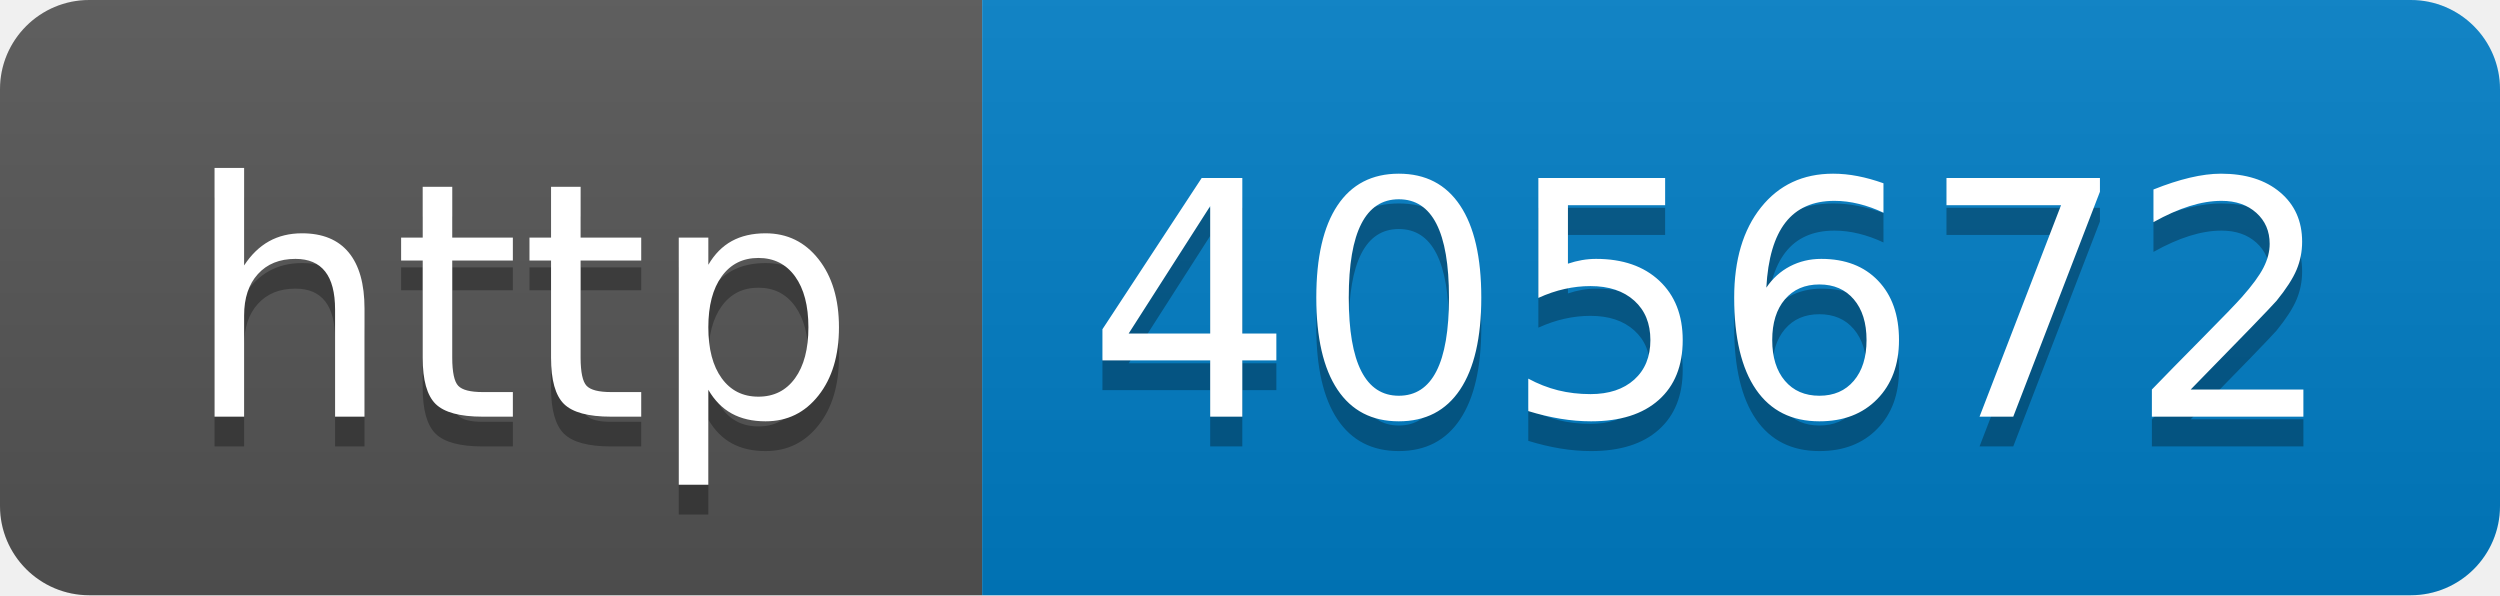
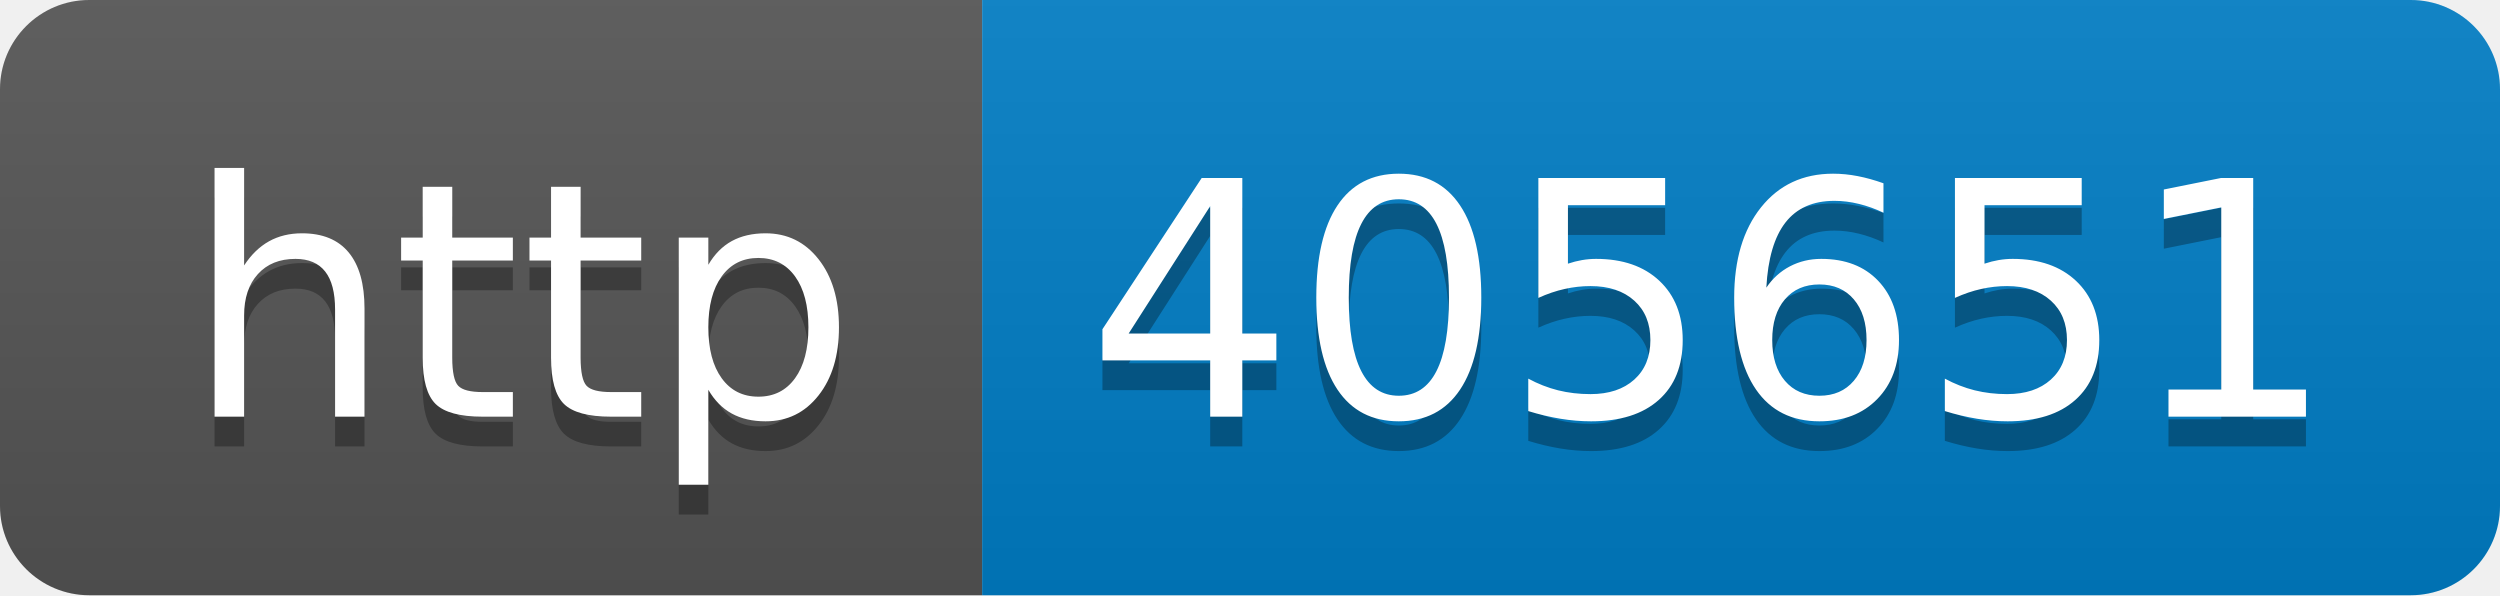
- <svg xmlns="http://www.w3.org/2000/svg" width="84" height="20" role="img" aria-label="http: 405672">
+ <svg xmlns="http://www.w3.org/2000/svg" width="84" height="20" role="img" aria-label="http: 405651">
  <linearGradient id="s" x2="0" y2="100%">
    <stop offset="0" stop-color="#bbb" stop-opacity=".1" />
    <stop offset="1" stop-opacity=".1" />
  </linearGradient>
  <clipPath id="r">
    <rect width="84" height="20" rx="3" fill="#fff" />
  </clipPath>
  <g clip-path="url(#r)">
    <rect width="33" height="20" fill="#555" />
    <rect x="33" width="51" height="20" fill="#007ec6" />
    <rect width="84" height="20" fill="url(#s)" />
  </g>
  <g fill="#fff" text-anchor="middle" font-family="Verdana,Geneva,DejaVu Sans,sans-serif" text-rendering="geometricPrecision" font-size="110">
    <text aria-hidden="true" x="175" y="150" fill="#010101" fill-opacity=".3" transform="scale(.1)" textLength="230">http</text>
    <text x="175" y="140" transform="scale(.1)" fill="#fff" textLength="230">http</text>
-     <text aria-hidden="true" x="575" y="150" fill="#010101" fill-opacity=".3" transform="scale(.1)" textLength="410">405672</text>
-     <text x="575" y="140" transform="scale(.1)" fill="#fff" textLength="410">405672</text>
+     <text aria-hidden="true" x="575" y="150" fill="#010101" fill-opacity=".3" transform="scale(.1)" textLength="410">405651</text>
+     <text x="575" y="140" transform="scale(.1)" fill="#fff" textLength="410">405651</text>
  </g>
</svg>
